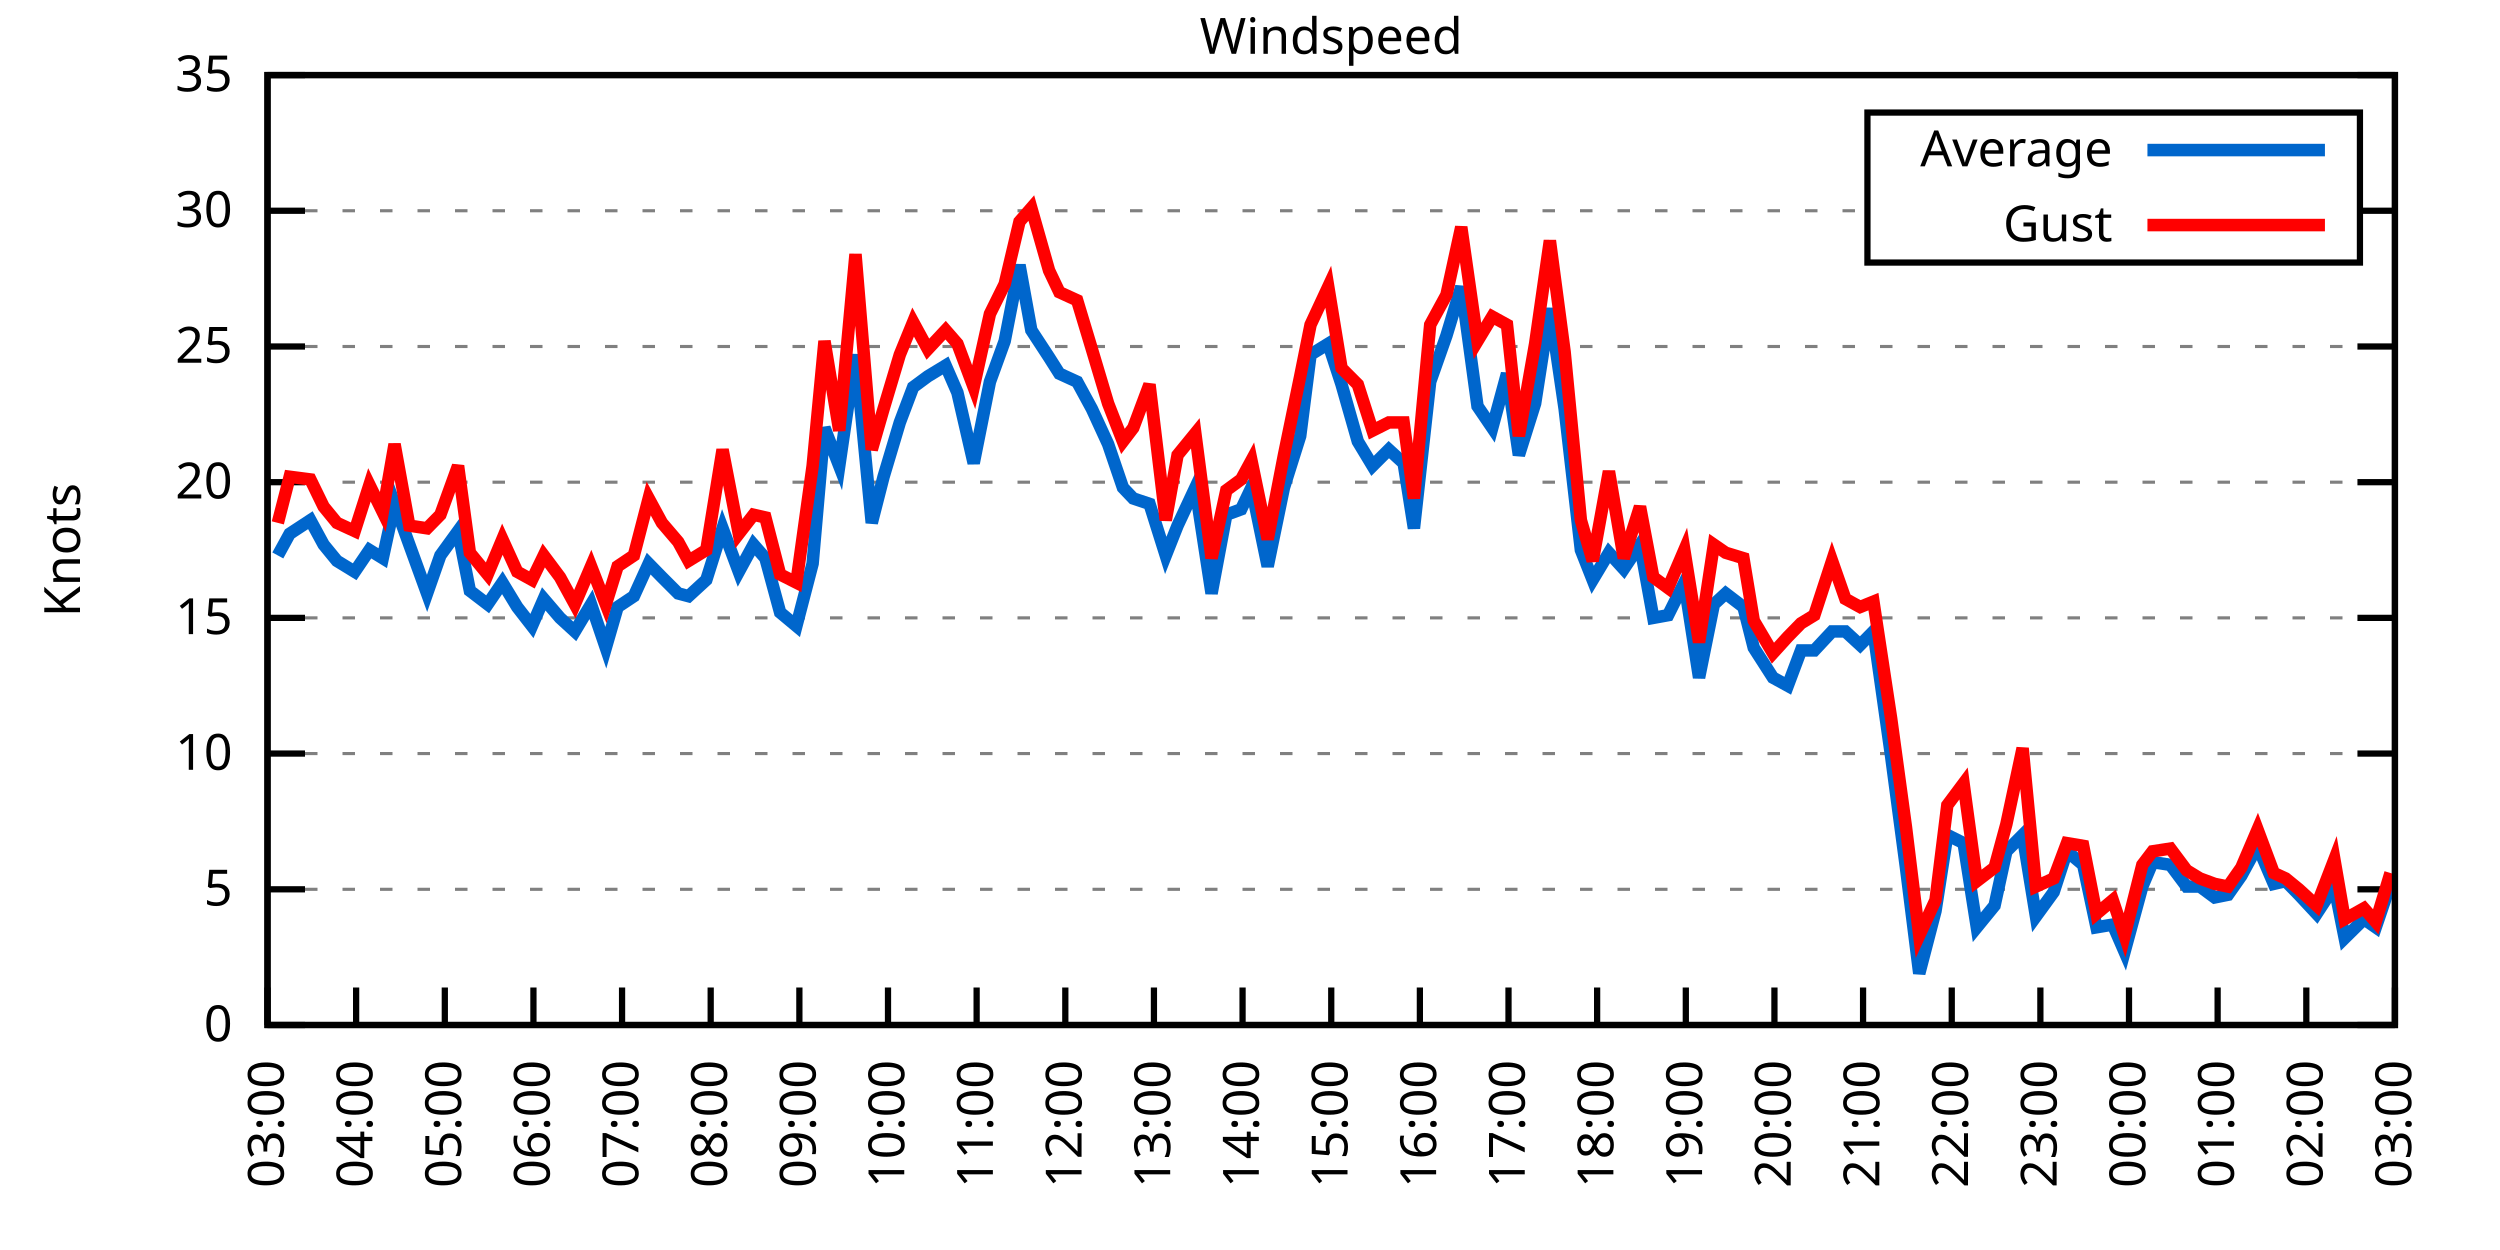
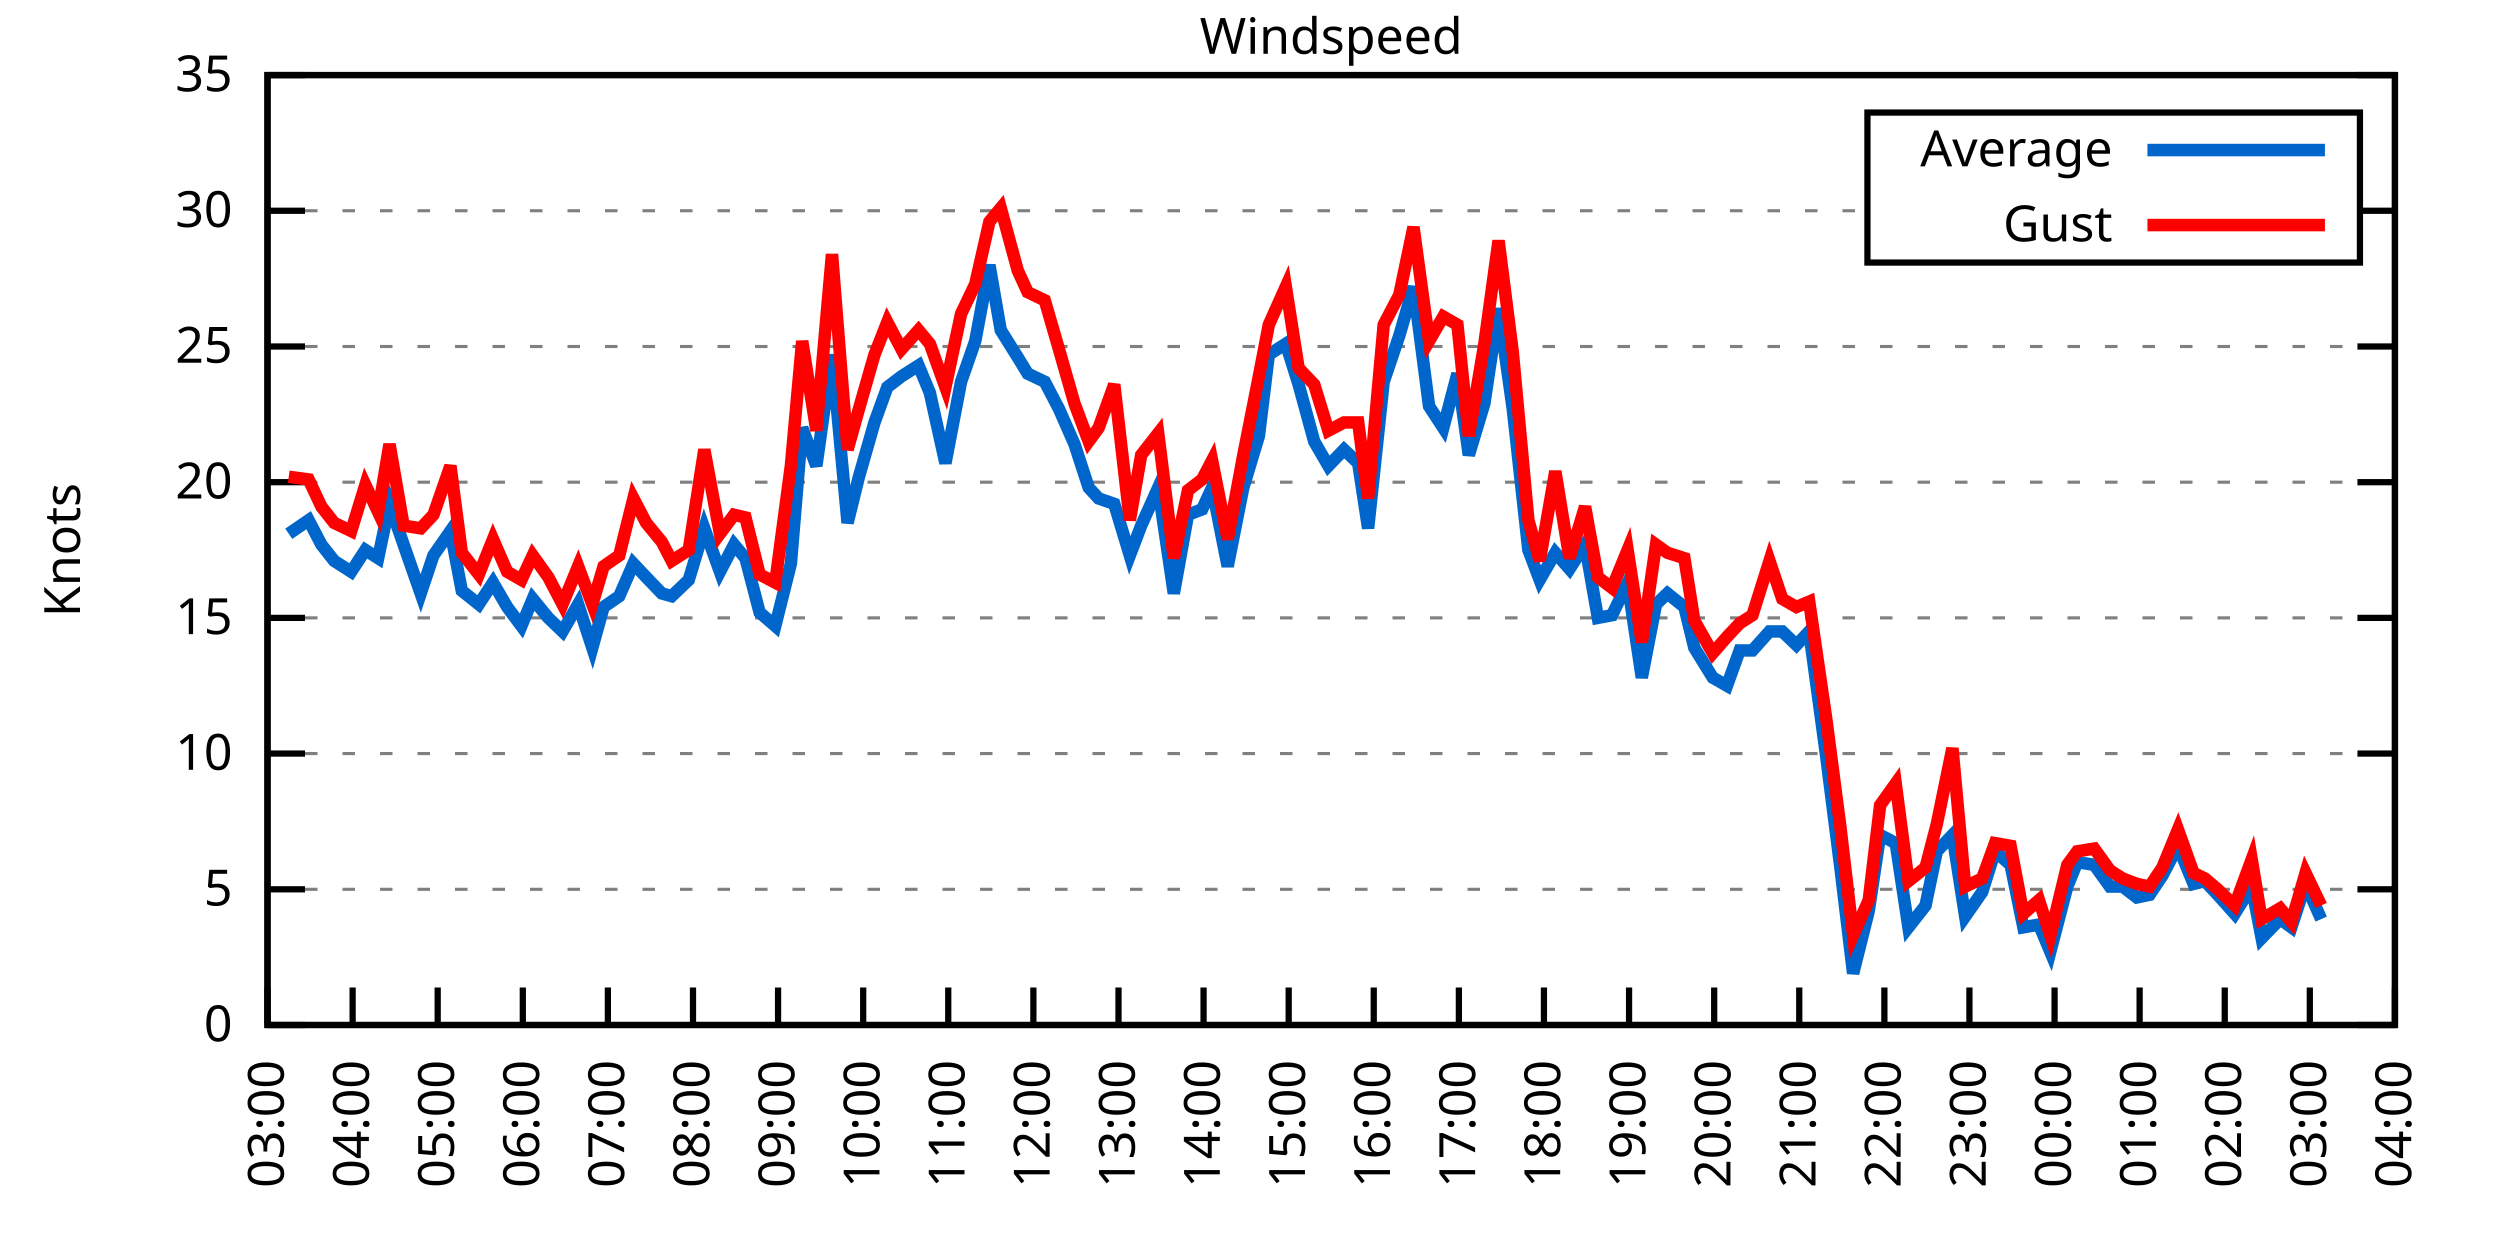
<svg xmlns="http://www.w3.org/2000/svg" xmlns:xlink="http://www.w3.org/1999/xlink" width="400" height="200" viewBox="0 0 400 200">
  <g id="gnuplot_canvas">
    <rect x="0" y="0" width="400" height="200" fill="none" />
    <defs>
      <circle id="gpDot" r="0.5" stroke-width="0.5" stroke="currentColor" />
      <path id="gpPt0" stroke-width="0.333" stroke="currentColor" d="M-1,0 h2 M0,-1 v2" />
      <path id="gpPt1" stroke-width="0.333" stroke="currentColor" d="M-1,-1 L1,1 M1,-1 L-1,1" />
      <path id="gpPt2" stroke-width="0.333" stroke="currentColor" d="M-1,0 L1,0 M0,-1 L0,1 M-1,-1 L1,1 M-1,1 L1,-1" />
      <rect id="gpPt3" stroke-width="0.333" stroke="currentColor" x="-1" y="-1" width="2" height="2" />
      <rect id="gpPt4" stroke-width="0.333" stroke="currentColor" fill="currentColor" x="-1" y="-1" width="2" height="2" />
      <circle id="gpPt5" stroke-width="0.333" stroke="currentColor" cx="0" cy="0" r="1" />
      <use xlink:href="#gpPt5" id="gpPt6" fill="currentColor" stroke="none" />
      <path id="gpPt7" stroke-width="0.333" stroke="currentColor" d="M0,-1.33 L-1.33,0.67 L1.33,0.67 z" />
      <use xlink:href="#gpPt7" id="gpPt8" fill="currentColor" stroke="none" />
      <use xlink:href="#gpPt7" id="gpPt9" stroke="currentColor" transform="rotate(180)" />
      <use xlink:href="#gpPt9" id="gpPt10" fill="currentColor" stroke="none" />
      <use xlink:href="#gpPt3" id="gpPt11" stroke="currentColor" transform="rotate(45)" />
      <use xlink:href="#gpPt11" id="gpPt12" fill="currentColor" stroke="none" />
      <path id="gpPt13" stroke-width="0.333" stroke="currentColor" d="M0,1.330 L1.265,0.411 L0.782,-1.067 L-0.782,-1.076 L-1.265,0.411 z" />
      <use xlink:href="#gpPt13" id="gpPt14" fill="currentColor" stroke="none" />
      <filter id="textbox" filterUnits="objectBoundingBox" x="0" y="0" height="1" width="1">
        <feFlood flood-color="white" flood-opacity="1" result="bgnd" />
        <feComposite in="SourceGraphic" in2="bgnd" operator="atop" />
      </filter>
      <filter id="greybox" filterUnits="objectBoundingBox" x="0" y="0" height="1" width="1">
        <feFlood flood-color="lightgrey" flood-opacity="1" result="grey" />
        <feComposite in="SourceGraphic" in2="grey" operator="atop" />
      </filter>
    </defs>
    <g fill="none" color="white" stroke="currentColor" stroke-width="1.00" stroke-linecap="butt" stroke-linejoin="miter">
</g>
    <g fill="none" color="black" stroke="currentColor" stroke-width="1.00" stroke-linecap="butt" stroke-linejoin="miter">
      <g stroke="none" shape-rendering="crispEdges">
        <polygon fill="rgb(255, 255, 255)" points="42.80,164.00 383.18,164.00 383.18,12.02 42.80,12.02 " />
      </g>
    </g>
    <g fill="none" color="black" stroke="currentColor" stroke-width="1.00" stroke-linecap="butt" stroke-linejoin="miter">
</g>
    <g fill="none" color="black" stroke="black" stroke-width="0.50" stroke-linecap="butt" stroke-linejoin="miter">
</g>
    <g fill="none" color="gray" stroke="currentColor" stroke-width="0.50" stroke-linecap="butt" stroke-linejoin="miter">
      <path stroke="gray" stroke-dasharray="2,4" class="gridline" d="M42.80,164.00 L383.19,164.00  " />
    </g>
    <g fill="none" color="gray" stroke="gray" stroke-width="1.00" stroke-linecap="butt" stroke-linejoin="miter">
</g>
    <g fill="none" color="black" stroke="currentColor" stroke-width="1.00" stroke-linecap="butt" stroke-linejoin="miter">
      <path stroke="black" d="M42.80,164.00 L48.80,164.00 M383.19,164.00 L377.19,164.00  " />
      <g transform="translate(37.20,166.60)" stroke="none" fill="black" font-family="Sans" font-size="8.00" text-anchor="end">
        <text>
          <tspan font-family="Sans"> 0</tspan>
        </text>
      </g>
    </g>
    <g fill="none" color="black" stroke="currentColor" stroke-width="1.00" stroke-linecap="butt" stroke-linejoin="miter">
</g>
    <g fill="none" color="black" stroke="black" stroke-width="0.50" stroke-linecap="butt" stroke-linejoin="miter">
</g>
    <g fill="none" color="gray" stroke="currentColor" stroke-width="0.50" stroke-linecap="butt" stroke-linejoin="miter">
      <path stroke="gray" stroke-dasharray="2,4" class="gridline" d="M42.80,142.29 L383.19,142.29  " />
    </g>
    <g fill="none" color="gray" stroke="gray" stroke-width="1.00" stroke-linecap="butt" stroke-linejoin="miter">
</g>
    <g fill="none" color="black" stroke="currentColor" stroke-width="1.00" stroke-linecap="butt" stroke-linejoin="miter">
      <path stroke="black" d="M42.80,142.29 L48.80,142.29 M383.19,142.29 L377.19,142.29  " />
      <g transform="translate(37.20,144.89)" stroke="none" fill="black" font-family="Sans" font-size="8.00" text-anchor="end">
        <text>
          <tspan font-family="Sans"> 5</tspan>
        </text>
      </g>
    </g>
    <g fill="none" color="black" stroke="currentColor" stroke-width="1.00" stroke-linecap="butt" stroke-linejoin="miter">
</g>
    <g fill="none" color="black" stroke="black" stroke-width="0.50" stroke-linecap="butt" stroke-linejoin="miter">
</g>
    <g fill="none" color="gray" stroke="currentColor" stroke-width="0.50" stroke-linecap="butt" stroke-linejoin="miter">
      <path stroke="gray" stroke-dasharray="2,4" class="gridline" d="M42.80,120.57 L383.19,120.57  " />
    </g>
    <g fill="none" color="gray" stroke="gray" stroke-width="1.00" stroke-linecap="butt" stroke-linejoin="miter">
</g>
    <g fill="none" color="black" stroke="currentColor" stroke-width="1.00" stroke-linecap="butt" stroke-linejoin="miter">
      <path stroke="black" d="M42.80,120.57 L48.80,120.57 M383.19,120.57 L377.19,120.57  " />
      <g transform="translate(37.20,123.17)" stroke="none" fill="black" font-family="Sans" font-size="8.00" text-anchor="end">
        <text>
          <tspan font-family="Sans"> 10</tspan>
        </text>
      </g>
    </g>
    <g fill="none" color="black" stroke="currentColor" stroke-width="1.00" stroke-linecap="butt" stroke-linejoin="miter">
</g>
    <g fill="none" color="black" stroke="black" stroke-width="0.50" stroke-linecap="butt" stroke-linejoin="miter">
</g>
    <g fill="none" color="gray" stroke="currentColor" stroke-width="0.50" stroke-linecap="butt" stroke-linejoin="miter">
      <path stroke="gray" stroke-dasharray="2,4" class="gridline" d="M42.80,98.86 L383.19,98.86  " />
    </g>
    <g fill="none" color="gray" stroke="gray" stroke-width="1.00" stroke-linecap="butt" stroke-linejoin="miter">
</g>
    <g fill="none" color="black" stroke="currentColor" stroke-width="1.00" stroke-linecap="butt" stroke-linejoin="miter">
      <path stroke="black" d="M42.80,98.86 L48.80,98.86 M383.19,98.86 L377.19,98.86  " />
      <g transform="translate(37.20,101.46)" stroke="none" fill="black" font-family="Sans" font-size="8.00" text-anchor="end">
        <text>
          <tspan font-family="Sans"> 15</tspan>
        </text>
      </g>
    </g>
    <g fill="none" color="black" stroke="currentColor" stroke-width="1.00" stroke-linecap="butt" stroke-linejoin="miter">
</g>
    <g fill="none" color="black" stroke="black" stroke-width="0.50" stroke-linecap="butt" stroke-linejoin="miter">
</g>
    <g fill="none" color="gray" stroke="currentColor" stroke-width="0.50" stroke-linecap="butt" stroke-linejoin="miter">
      <path stroke="gray" stroke-dasharray="2,4" class="gridline" d="M42.80,77.15 L383.19,77.15  " />
    </g>
    <g fill="none" color="gray" stroke="gray" stroke-width="1.00" stroke-linecap="butt" stroke-linejoin="miter">
</g>
    <g fill="none" color="black" stroke="currentColor" stroke-width="1.00" stroke-linecap="butt" stroke-linejoin="miter">
      <path stroke="black" d="M42.80,77.15 L48.80,77.15 M383.19,77.15 L377.19,77.15  " />
      <g transform="translate(37.20,79.75)" stroke="none" fill="black" font-family="Sans" font-size="8.00" text-anchor="end">
        <text>
          <tspan font-family="Sans"> 20</tspan>
        </text>
      </g>
    </g>
    <g fill="none" color="black" stroke="currentColor" stroke-width="1.00" stroke-linecap="butt" stroke-linejoin="miter">
</g>
    <g fill="none" color="black" stroke="black" stroke-width="0.50" stroke-linecap="butt" stroke-linejoin="miter">
</g>
    <g fill="none" color="gray" stroke="currentColor" stroke-width="0.50" stroke-linecap="butt" stroke-linejoin="miter">
      <path stroke="gray" stroke-dasharray="2,4" class="gridline" d="M42.80,55.44 L383.19,55.44  " />
    </g>
    <g fill="none" color="gray" stroke="gray" stroke-width="1.00" stroke-linecap="butt" stroke-linejoin="miter">
</g>
    <g fill="none" color="black" stroke="currentColor" stroke-width="1.00" stroke-linecap="butt" stroke-linejoin="miter">
      <path stroke="black" d="M42.80,55.44 L48.80,55.44 M383.19,55.44 L377.19,55.44  " />
      <g transform="translate(37.20,58.04)" stroke="none" fill="black" font-family="Sans" font-size="8.00" text-anchor="end">
        <text>
          <tspan font-family="Sans"> 25</tspan>
        </text>
      </g>
    </g>
    <g fill="none" color="black" stroke="currentColor" stroke-width="1.00" stroke-linecap="butt" stroke-linejoin="miter">
</g>
    <g fill="none" color="black" stroke="black" stroke-width="0.50" stroke-linecap="butt" stroke-linejoin="miter">
</g>
    <g fill="none" color="gray" stroke="currentColor" stroke-width="0.50" stroke-linecap="butt" stroke-linejoin="miter">
      <path stroke="gray" stroke-dasharray="2,4" class="gridline" d="M42.80,33.72 L298.79,33.72 M377.59,33.72 L383.19,33.72  " />
    </g>
    <g fill="none" color="gray" stroke="gray" stroke-width="1.00" stroke-linecap="butt" stroke-linejoin="miter">
</g>
    <g fill="none" color="black" stroke="currentColor" stroke-width="1.00" stroke-linecap="butt" stroke-linejoin="miter">
      <path stroke="black" d="M42.80,33.72 L48.80,33.72 M383.19,33.72 L377.19,33.72  " />
      <g transform="translate(37.20,36.32)" stroke="none" fill="black" font-family="Sans" font-size="8.00" text-anchor="end">
        <text>
          <tspan font-family="Sans"> 30</tspan>
        </text>
      </g>
    </g>
    <g fill="none" color="black" stroke="currentColor" stroke-width="1.00" stroke-linecap="butt" stroke-linejoin="miter">
</g>
    <g fill="none" color="black" stroke="black" stroke-width="0.50" stroke-linecap="butt" stroke-linejoin="miter">
</g>
    <g fill="none" color="gray" stroke="currentColor" stroke-width="0.50" stroke-linecap="butt" stroke-linejoin="miter">
      <path stroke="gray" stroke-dasharray="2,4" class="gridline" d="M42.80,12.01 L383.19,12.01  " />
    </g>
    <g fill="none" color="gray" stroke="gray" stroke-width="1.00" stroke-linecap="butt" stroke-linejoin="miter">
</g>
    <g fill="none" color="black" stroke="currentColor" stroke-width="1.00" stroke-linecap="butt" stroke-linejoin="miter">
      <path stroke="black" d="M42.80,12.01 L48.80,12.01 M383.19,12.01 L377.19,12.01  " />
      <g transform="translate(37.20,14.61)" stroke="none" fill="black" font-family="Sans" font-size="8.00" text-anchor="end">
        <text>
          <tspan font-family="Sans"> 35</tspan>
        </text>
      </g>
    </g>
    <g fill="none" color="black" stroke="currentColor" stroke-width="1.00" stroke-linecap="butt" stroke-linejoin="miter">
      <path stroke="black" d="M42.80,164.00 L42.80,158.00  " />
      <g transform="translate(45.40,169.60) rotate(270.00)" stroke="none" fill="black" font-family="Sans" font-size="8.00" text-anchor="end">
        <text>
          <tspan font-family="Sans">03:00</tspan>
        </text>
      </g>
    </g>
    <g fill="none" color="black" stroke="currentColor" stroke-width="1.00" stroke-linecap="butt" stroke-linejoin="miter">
-       <path stroke="black" d="M56.98,164.00 L56.98,158.00  " />
-       <g transform="translate(59.58,169.60) rotate(270.00)" stroke="none" fill="black" font-family="Sans" font-size="8.00" text-anchor="end">
+       <path stroke="black" d="M56.42,164.00 L56.42,158.00  " />
+       <g transform="translate(59.02,169.60) rotate(270.00)" stroke="none" fill="black" font-family="Sans" font-size="8.00" text-anchor="end">
        <text>
          <tspan font-family="Sans">04:00</tspan>
        </text>
      </g>
    </g>
    <g fill="none" color="black" stroke="currentColor" stroke-width="1.00" stroke-linecap="butt" stroke-linejoin="miter">
-       <path stroke="black" d="M71.17,164.00 L71.17,158.00  " />
-       <g transform="translate(73.77,169.60) rotate(270.00)" stroke="none" fill="black" font-family="Sans" font-size="8.00" text-anchor="end">
+       <path stroke="black" d="M70.03,164.00 L70.03,158.00  " />
+       <g transform="translate(72.63,169.60) rotate(270.00)" stroke="none" fill="black" font-family="Sans" font-size="8.00" text-anchor="end">
        <text>
          <tspan font-family="Sans">05:00</tspan>
        </text>
      </g>
    </g>
    <g fill="none" color="black" stroke="currentColor" stroke-width="1.00" stroke-linecap="butt" stroke-linejoin="miter">
-       <path stroke="black" d="M85.35,164.00 L85.35,158.00  " />
-       <g transform="translate(87.95,169.60) rotate(270.00)" stroke="none" fill="black" font-family="Sans" font-size="8.00" text-anchor="end">
+       <path stroke="black" d="M83.65,164.00 L83.65,158.00  " />
+       <g transform="translate(86.25,169.60) rotate(270.00)" stroke="none" fill="black" font-family="Sans" font-size="8.00" text-anchor="end">
        <text>
          <tspan font-family="Sans">06:00</tspan>
        </text>
      </g>
    </g>
    <g fill="none" color="black" stroke="currentColor" stroke-width="1.00" stroke-linecap="butt" stroke-linejoin="miter">
-       <path stroke="black" d="M99.53,164.00 L99.53,158.00  " />
-       <g transform="translate(102.13,169.60) rotate(270.00)" stroke="none" fill="black" font-family="Sans" font-size="8.00" text-anchor="end">
+       <path stroke="black" d="M97.26,164.00 L97.26,158.00  " />
+       <g transform="translate(99.86,169.60) rotate(270.00)" stroke="none" fill="black" font-family="Sans" font-size="8.00" text-anchor="end">
        <text>
          <tspan font-family="Sans">07:00</tspan>
        </text>
      </g>
    </g>
    <g fill="none" color="black" stroke="currentColor" stroke-width="1.00" stroke-linecap="butt" stroke-linejoin="miter">
-       <path stroke="black" d="M113.71,164.00 L113.71,158.00  " />
-       <g transform="translate(116.31,169.60) rotate(270.00)" stroke="none" fill="black" font-family="Sans" font-size="8.00" text-anchor="end">
+       <path stroke="black" d="M110.88,164.00 L110.88,158.00  " />
+       <g transform="translate(113.48,169.60) rotate(270.00)" stroke="none" fill="black" font-family="Sans" font-size="8.00" text-anchor="end">
        <text>
          <tspan font-family="Sans">08:00</tspan>
        </text>
      </g>
    </g>
    <g fill="none" color="black" stroke="currentColor" stroke-width="1.00" stroke-linecap="butt" stroke-linejoin="miter">
-       <path stroke="black" d="M127.90,164.00 L127.90,158.00  " />
-       <g transform="translate(130.50,169.60) rotate(270.00)" stroke="none" fill="black" font-family="Sans" font-size="8.00" text-anchor="end">
+       <path stroke="black" d="M124.49,164.00 L124.49,158.00  " />
+       <g transform="translate(127.09,169.60) rotate(270.00)" stroke="none" fill="black" font-family="Sans" font-size="8.00" text-anchor="end">
        <text>
          <tspan font-family="Sans">09:00</tspan>
        </text>
      </g>
    </g>
    <g fill="none" color="black" stroke="currentColor" stroke-width="1.00" stroke-linecap="butt" stroke-linejoin="miter">
-       <path stroke="black" d="M142.08,164.00 L142.08,158.00  " />
-       <g transform="translate(144.68,169.60) rotate(270.00)" stroke="none" fill="black" font-family="Sans" font-size="8.00" text-anchor="end">
+       <path stroke="black" d="M138.11,164.00 L138.11,158.00  " />
+       <g transform="translate(140.71,169.60) rotate(270.00)" stroke="none" fill="black" font-family="Sans" font-size="8.00" text-anchor="end">
        <text>
          <tspan font-family="Sans">10:00</tspan>
        </text>
      </g>
    </g>
    <g fill="none" color="black" stroke="currentColor" stroke-width="1.00" stroke-linecap="butt" stroke-linejoin="miter">
-       <path stroke="black" d="M156.26,164.00 L156.26,158.00  " />
-       <g transform="translate(158.86,169.60) rotate(270.00)" stroke="none" fill="black" font-family="Sans" font-size="8.00" text-anchor="end">
+       <path stroke="black" d="M151.72,164.00 L151.72,158.00  " />
+       <g transform="translate(154.32,169.60) rotate(270.00)" stroke="none" fill="black" font-family="Sans" font-size="8.00" text-anchor="end">
        <text>
          <tspan font-family="Sans">11:00</tspan>
        </text>
      </g>
    </g>
    <g fill="none" color="black" stroke="currentColor" stroke-width="1.00" stroke-linecap="butt" stroke-linejoin="miter">
-       <path stroke="black" d="M170.45,164.00 L170.45,158.00  " />
-       <g transform="translate(173.05,169.60) rotate(270.00)" stroke="none" fill="black" font-family="Sans" font-size="8.00" text-anchor="end">
+       <path stroke="black" d="M165.34,164.00 L165.34,158.00  " />
+       <g transform="translate(167.94,169.60) rotate(270.00)" stroke="none" fill="black" font-family="Sans" font-size="8.00" text-anchor="end">
        <text>
          <tspan font-family="Sans">12:00</tspan>
        </text>
      </g>
    </g>
    <g fill="none" color="black" stroke="currentColor" stroke-width="1.00" stroke-linecap="butt" stroke-linejoin="miter">
-       <path stroke="black" d="M184.63,164.00 L184.63,158.00  " />
-       <g transform="translate(187.23,169.60) rotate(270.00)" stroke="none" fill="black" font-family="Sans" font-size="8.00" text-anchor="end">
+       <path stroke="black" d="M178.96,164.00 L178.96,158.00  " />
+       <g transform="translate(181.56,169.60) rotate(270.00)" stroke="none" fill="black" font-family="Sans" font-size="8.00" text-anchor="end">
        <text>
          <tspan font-family="Sans">13:00</tspan>
        </text>
      </g>
    </g>
    <g fill="none" color="black" stroke="currentColor" stroke-width="1.00" stroke-linecap="butt" stroke-linejoin="miter">
-       <path stroke="black" d="M198.81,164.00 L198.81,158.00  " />
-       <g transform="translate(201.41,169.60) rotate(270.00)" stroke="none" fill="black" font-family="Sans" font-size="8.00" text-anchor="end">
+       <path stroke="black" d="M192.57,164.00 L192.57,158.00  " />
+       <g transform="translate(195.17,169.60) rotate(270.00)" stroke="none" fill="black" font-family="Sans" font-size="8.00" text-anchor="end">
        <text>
          <tspan font-family="Sans">14:00</tspan>
        </text>
      </g>
    </g>
    <g fill="none" color="black" stroke="currentColor" stroke-width="1.00" stroke-linecap="butt" stroke-linejoin="miter">
-       <path stroke="black" d="M213.00,164.00 L213.00,158.00  " />
-       <g transform="translate(215.60,169.60) rotate(270.00)" stroke="none" fill="black" font-family="Sans" font-size="8.00" text-anchor="end">
+       <path stroke="black" d="M206.19,164.00 L206.19,158.00  " />
+       <g transform="translate(208.79,169.60) rotate(270.00)" stroke="none" fill="black" font-family="Sans" font-size="8.00" text-anchor="end">
        <text>
          <tspan font-family="Sans">15:00</tspan>
        </text>
      </g>
    </g>
    <g fill="none" color="black" stroke="currentColor" stroke-width="1.00" stroke-linecap="butt" stroke-linejoin="miter">
-       <path stroke="black" d="M227.18,164.00 L227.18,158.00  " />
-       <g transform="translate(229.78,169.60) rotate(270.00)" stroke="none" fill="black" font-family="Sans" font-size="8.00" text-anchor="end">
+       <path stroke="black" d="M219.80,164.00 L219.80,158.00  " />
+       <g transform="translate(222.40,169.60) rotate(270.00)" stroke="none" fill="black" font-family="Sans" font-size="8.00" text-anchor="end">
        <text>
          <tspan font-family="Sans">16:00</tspan>
        </text>
      </g>
    </g>
    <g fill="none" color="black" stroke="currentColor" stroke-width="1.00" stroke-linecap="butt" stroke-linejoin="miter">
-       <path stroke="black" d="M241.36,164.00 L241.36,158.00  " />
-       <g transform="translate(243.96,169.60) rotate(270.00)" stroke="none" fill="black" font-family="Sans" font-size="8.00" text-anchor="end">
+       <path stroke="black" d="M233.42,164.00 L233.42,158.00  " />
+       <g transform="translate(236.02,169.60) rotate(270.00)" stroke="none" fill="black" font-family="Sans" font-size="8.00" text-anchor="end">
        <text>
          <tspan font-family="Sans">17:00</tspan>
        </text>
      </g>
    </g>
    <g fill="none" color="black" stroke="currentColor" stroke-width="1.00" stroke-linecap="butt" stroke-linejoin="miter">
-       <path stroke="black" d="M255.54,164.00 L255.54,158.00  " />
-       <g transform="translate(258.14,169.60) rotate(270.00)" stroke="none" fill="black" font-family="Sans" font-size="8.00" text-anchor="end">
+       <path stroke="black" d="M247.03,164.00 L247.03,158.00  " />
+       <g transform="translate(249.63,169.60) rotate(270.00)" stroke="none" fill="black" font-family="Sans" font-size="8.00" text-anchor="end">
        <text>
          <tspan font-family="Sans">18:00</tspan>
        </text>
      </g>
    </g>
    <g fill="none" color="black" stroke="currentColor" stroke-width="1.00" stroke-linecap="butt" stroke-linejoin="miter">
-       <path stroke="black" d="M269.73,164.00 L269.73,158.00  " />
-       <g transform="translate(272.33,169.60) rotate(270.00)" stroke="none" fill="black" font-family="Sans" font-size="8.00" text-anchor="end">
+       <path stroke="black" d="M260.65,164.00 L260.65,158.00  " />
+       <g transform="translate(263.25,169.60) rotate(270.00)" stroke="none" fill="black" font-family="Sans" font-size="8.00" text-anchor="end">
        <text>
          <tspan font-family="Sans">19:00</tspan>
        </text>
      </g>
    </g>
    <g fill="none" color="black" stroke="currentColor" stroke-width="1.00" stroke-linecap="butt" stroke-linejoin="miter">
-       <path stroke="black" d="M283.91,164.00 L283.91,158.00  " />
-       <g transform="translate(286.51,169.60) rotate(270.00)" stroke="none" fill="black" font-family="Sans" font-size="8.00" text-anchor="end">
+       <path stroke="black" d="M274.27,164.00 L274.27,158.00  " />
+       <g transform="translate(276.87,169.60) rotate(270.00)" stroke="none" fill="black" font-family="Sans" font-size="8.00" text-anchor="end">
        <text>
          <tspan font-family="Sans">20:00</tspan>
        </text>
      </g>
    </g>
    <g fill="none" color="black" stroke="currentColor" stroke-width="1.00" stroke-linecap="butt" stroke-linejoin="miter">
-       <path stroke="black" d="M298.09,164.00 L298.09,158.00  " />
-       <g transform="translate(300.69,169.60) rotate(270.00)" stroke="none" fill="black" font-family="Sans" font-size="8.00" text-anchor="end">
+       <path stroke="black" d="M287.88,164.00 L287.88,158.00  " />
+       <g transform="translate(290.48,169.60) rotate(270.00)" stroke="none" fill="black" font-family="Sans" font-size="8.00" text-anchor="end">
        <text>
          <tspan font-family="Sans">21:00</tspan>
        </text>
      </g>
    </g>
    <g fill="none" color="black" stroke="currentColor" stroke-width="1.00" stroke-linecap="butt" stroke-linejoin="miter">
-       <path stroke="black" d="M312.28,164.00 L312.28,158.00  " />
-       <g transform="translate(314.88,169.60) rotate(270.00)" stroke="none" fill="black" font-family="Sans" font-size="8.00" text-anchor="end">
+       <path stroke="black" d="M301.50,164.00 L301.50,158.00  " />
+       <g transform="translate(304.10,169.60) rotate(270.00)" stroke="none" fill="black" font-family="Sans" font-size="8.00" text-anchor="end">
        <text>
          <tspan font-family="Sans">22:00</tspan>
        </text>
      </g>
    </g>
    <g fill="none" color="black" stroke="currentColor" stroke-width="1.00" stroke-linecap="butt" stroke-linejoin="miter">
-       <path stroke="black" d="M326.46,164.00 L326.46,158.00  " />
-       <g transform="translate(329.06,169.60) rotate(270.00)" stroke="none" fill="black" font-family="Sans" font-size="8.00" text-anchor="end">
+       <path stroke="black" d="M315.11,164.00 L315.11,158.00  " />
+       <g transform="translate(317.71,169.60) rotate(270.00)" stroke="none" fill="black" font-family="Sans" font-size="8.00" text-anchor="end">
        <text>
          <tspan font-family="Sans">23:00</tspan>
        </text>
      </g>
    </g>
    <g fill="none" color="black" stroke="currentColor" stroke-width="1.00" stroke-linecap="butt" stroke-linejoin="miter">
-       <path stroke="black" d="M340.64,164.00 L340.64,158.00  " />
-       <g transform="translate(343.24,169.60) rotate(270.00)" stroke="none" fill="black" font-family="Sans" font-size="8.00" text-anchor="end">
+       <path stroke="black" d="M328.73,164.00 L328.73,158.00  " />
+       <g transform="translate(331.33,169.60) rotate(270.00)" stroke="none" fill="black" font-family="Sans" font-size="8.00" text-anchor="end">
        <text>
          <tspan font-family="Sans">00:00</tspan>
        </text>
      </g>
    </g>
    <g fill="none" color="black" stroke="currentColor" stroke-width="1.00" stroke-linecap="butt" stroke-linejoin="miter">
-       <path stroke="black" d="M354.82,164.00 L354.82,158.00  " />
-       <g transform="translate(357.42,169.60) rotate(270.00)" stroke="none" fill="black" font-family="Sans" font-size="8.00" text-anchor="end">
+       <path stroke="black" d="M342.34,164.00 L342.34,158.00  " />
+       <g transform="translate(344.94,169.60) rotate(270.00)" stroke="none" fill="black" font-family="Sans" font-size="8.00" text-anchor="end">
        <text>
          <tspan font-family="Sans">01:00</tspan>
        </text>
      </g>
    </g>
    <g fill="none" color="black" stroke="currentColor" stroke-width="1.00" stroke-linecap="butt" stroke-linejoin="miter">
-       <path stroke="black" d="M369.01,164.00 L369.01,158.00  " />
-       <g transform="translate(371.61,169.60) rotate(270.00)" stroke="none" fill="black" font-family="Sans" font-size="8.00" text-anchor="end">
+       <path stroke="black" d="M355.96,164.00 L355.96,158.00  " />
+       <g transform="translate(358.56,169.60) rotate(270.00)" stroke="none" fill="black" font-family="Sans" font-size="8.00" text-anchor="end">
        <text>
          <tspan font-family="Sans">02:00</tspan>
+         </text>
+       </g>
+     </g>
+     <g fill="none" color="black" stroke="currentColor" stroke-width="1.00" stroke-linecap="butt" stroke-linejoin="miter">
+       <path stroke="black" d="M369.57,164.00 L369.57,158.00  " />
+       <g transform="translate(372.17,169.60) rotate(270.00)" stroke="none" fill="black" font-family="Sans" font-size="8.00" text-anchor="end">
+         <text>
+           <tspan font-family="Sans">03:00</tspan>
        </text>
      </g>
    </g>
    <g fill="none" color="black" stroke="currentColor" stroke-width="1.00" stroke-linecap="butt" stroke-linejoin="miter">
      <path stroke="black" d="M383.19,164.00 L383.19,158.00  " />
      <g transform="translate(385.79,169.60) rotate(270.00)" stroke="none" fill="black" font-family="Sans" font-size="8.00" text-anchor="end">
        <text>
-           <tspan font-family="Sans">03:00</tspan>
+           <tspan font-family="Sans">04:00</tspan>
        </text>
      </g>
    </g>
    <g fill="none" color="black" stroke="currentColor" stroke-width="1.00" stroke-linecap="butt" stroke-linejoin="miter">
</g>
    <g fill="none" color="black" stroke="currentColor" stroke-width="1.00" stroke-linecap="butt" stroke-linejoin="miter">
      <path stroke="black" d="M42.80,12.01 L42.80,164.00 L383.19,164.00 L383.19,12.01 L42.80,12.01 Z  " />
    </g>
    <g fill="none" color="black" stroke="currentColor" stroke-width="1.00" stroke-linecap="butt" stroke-linejoin="miter">
</g>
    <g fill="none" color="black" stroke="currentColor" stroke-width="1.00" stroke-linecap="butt" stroke-linejoin="miter">
      <path stroke="black" d="M298.79,42.01 L298.79,18.01 L377.59,18.01 L377.59,42.01 L298.79,42.01 Z  " />
    </g>
    <g id="Windspeed_plot_1">
      <g fill="none" color="white" stroke="black" stroke-width="2.00" stroke-linecap="butt" stroke-linejoin="miter">
</g>
      <g fill="none" color="black" stroke="currentColor" stroke-width="2.00" stroke-linecap="butt" stroke-linejoin="miter">
        <g transform="translate(337.99,26.61)" stroke="none" fill="black" font-family="Sans" font-size="8.00" text-anchor="end">
          <text>
            <tspan font-family="Sans">Average</tspan>
          </text>
        </g>
      </g>
      <g fill="none" color="black" stroke="currentColor" stroke-width="2.00" stroke-linecap="butt" stroke-linejoin="miter">
-         <path stroke="rgb(  0, 102, 204)" d="M343.59,24.01 L371.99,24.01 M44.45,88.87 L46.35,85.40 L49.66,83.23 L51.78,87.14 L53.91,89.74 L56.75,91.48   L59.11,88.00 L61.24,89.31 L63.13,80.62 L65.49,87.14 L68.33,94.95 L70.46,88.87 L73.29,84.97 L75.18,94.52   L78.02,96.69 L80.38,93.22 L82.75,97.12 L85.11,100.16 L87.00,95.82 L89.60,98.86 L91.97,101.03 L94.57,96.69   L96.93,103.64 L98.82,97.12 L101.42,95.39 L103.79,90.18 L105.91,92.35 L108.51,94.95 L110.17,95.39 L113.01,92.78   L115.61,84.53 L118.21,91.48 L120.57,87.14 L122.46,89.31 L124.82,97.99 L127.42,100.16 L130.02,90.18 L131.92,68.46   L134.28,74.54 L136.88,56.74 L139.48,83.66 L141.37,76.28 L143.97,67.59 L146.10,61.95 L148.46,60.21 L151.30,58.48   L153.19,62.82 L155.79,74.11 L158.39,61.08 L160.75,54.57 L163.12,42.41 L165.01,52.83 L167.85,57.17 L169.50,59.78   L172.34,61.08 L174.70,65.42 L177.30,71.07 L179.67,78.02 L181.32,79.75 L183.92,80.62 L186.52,88.87 L188.41,84.10   L191.25,78.02 L193.85,94.95 L196.21,82.36 L198.58,81.49 L200.23,78.02 L202.83,90.61 L205.43,78.02 L208.03,69.77   L209.69,56.74 L212.52,55.00 L214.65,61.52 L217.25,70.63 L219.61,74.54 L222.21,71.94 L224.58,74.11 L226.23,84.53   L228.83,61.08 L231.43,53.70 L233.80,45.88 L236.40,64.99 L238.76,68.46 L241.12,59.78 L243.02,72.81 L245.62,64.56   L247.98,49.36 L250.34,65.42 L252.94,88.00 L254.83,92.78 L257.43,88.44 L259.80,91.04 L262.40,87.14 L264.53,98.86   L266.89,98.43 L269.49,93.22 L271.85,108.42 L274.22,96.69 L276.11,94.95 L278.95,97.12 L280.60,103.64 L283.67,108.42   L286.04,109.72 L288.16,104.07 L290.29,104.07 L293.13,101.03 L295.26,101.03 L297.62,103.20 L299.75,101.03 L302.58,121.01   L304.95,138.81 L307.08,155.75 L309.68,145.76 L311.57,133.60 L314.17,134.90 L316.29,148.37 L319.13,144.89 L321.02,136.21   L323.62,133.60 L325.75,146.63 L328.59,142.72 L330.71,136.21 L333.31,138.38 L335.44,148.37 L338.04,147.93 L339.93,152.28   L342.77,141.85 L344.42,137.94 L347.26,138.38 L349.86,141.85 L351.99,141.85 L354.35,143.59 L356.48,143.16 L358.61,140.12   L361.21,135.34 L363.81,141.42 L365.70,140.98 L367.83,143.16 L370.66,146.20 L373.50,141.85 L375.15,150.10 L378.23,147.06   L380.12,148.37 L382.48,141.42  " />
+         <path stroke="rgb(  0, 102, 204)" d="M343.59,24.01 L371.99,24.01 M46.20,85.40 L49.38,83.23 L51.42,87.14 L53.47,89.74 L56.19,91.48 L58.46,88.00   L60.50,89.31 L62.32,80.62 L64.58,87.14 L67.31,94.95 L69.35,88.87 L72.07,84.97 L73.89,94.52 L76.61,96.69   L78.88,93.22 L81.15,97.12 L83.42,100.16 L85.24,95.82 L87.73,98.86 L90.00,101.03 L92.50,96.69 L94.77,103.64   L96.58,97.12 L99.08,95.39 L101.35,90.18 L103.39,92.35 L105.89,94.95 L107.47,95.39 L110.20,92.78 L112.69,84.53   L115.19,91.48 L117.46,87.14 L119.27,89.31 L121.54,97.99 L124.04,100.16 L126.54,90.18 L128.35,68.46 L130.62,74.54   L133.12,56.74 L135.61,83.66 L137.43,76.28 L139.92,67.59 L141.97,61.95 L144.24,60.21 L146.96,58.48 L148.77,62.82   L151.27,74.11 L153.77,61.08 L156.04,54.57 L158.31,42.41 L160.12,52.83 L162.84,57.17 L164.43,59.78 L167.16,61.08   L169.43,65.42 L171.92,71.07 L174.19,78.02 L175.78,79.75 L178.28,80.62 L180.77,88.87 L182.59,84.10 L185.31,78.02   L187.81,94.95 L190.08,82.36 L192.34,81.49 L193.93,78.02 L196.43,90.61 L198.93,78.02 L201.42,69.77 L203.01,56.74   L205.73,55.00 L207.78,61.52 L210.27,70.63 L212.54,74.54 L215.04,71.94 L217.31,74.11 L218.90,84.53 L221.39,61.08   L223.89,53.70 L226.16,45.88 L228.65,64.99 L230.92,68.46 L233.19,59.78 L235.01,72.81 L237.50,64.56 L239.77,49.36   L242.04,65.42 L244.54,88.00 L246.35,92.78 L248.85,88.44 L251.12,91.04 L253.61,87.14 L255.66,98.86 L257.93,98.43   L260.42,93.22 L262.69,108.42 L264.96,96.69 L266.78,94.95 L269.50,97.12 L271.09,103.64 L274.04,108.42 L276.31,109.72   L278.35,104.07 L280.39,104.07 L283.12,101.03 L285.16,101.03 L287.43,103.20 L289.47,101.03 L292.19,121.01 L294.46,138.81   L296.50,155.75 L299.00,145.76 L300.82,133.60 L303.31,134.90 L305.35,148.37 L308.08,144.89 L309.89,136.21 L312.39,133.60   L314.43,146.63 L317.15,142.72 L319.20,136.21 L321.69,138.38 L323.74,148.37 L326.23,147.93 L328.05,152.28 L330.77,141.85   L332.36,137.94 L335.08,138.38 L337.58,141.85 L339.62,141.85 L341.89,143.59 L343.93,143.16 L345.97,140.12 L348.47,135.34   L350.97,141.42 L352.78,140.98 L354.82,143.16 L357.55,146.20 L360.27,141.85 L361.86,150.10 L364.81,147.06 L366.62,148.37   L368.89,141.42 L371.39,147.06  " />
      </g>
    </g>
    <g id="Windspeed_plot_2">
      <g fill="none" color="black" stroke="currentColor" stroke-width="2.00" stroke-linecap="butt" stroke-linejoin="miter">
        <g transform="translate(337.99,38.61)" stroke="none" fill="black" font-family="Sans" font-size="8.00" text-anchor="end">
          <text>
            <tspan font-family="Sans">Gust</tspan>
          </text>
        </g>
      </g>
      <g fill="none" color="black" stroke="currentColor" stroke-width="2.00" stroke-linecap="butt" stroke-linejoin="miter">
-         <path stroke="rgb(255,   0,   0)" d="M343.59,36.01 L371.99,36.01 M44.45,83.66 L46.35,76.28 L49.66,76.71 L51.78,81.06 L53.91,83.66 L56.75,84.97   L59.11,77.58 L61.24,81.93 L63.13,71.07 L65.49,84.10 L68.33,84.53 L70.46,82.36 L73.29,74.54 L75.18,88.44   L78.02,91.91 L80.38,86.27 L82.75,91.48 L85.11,92.78 L87.00,88.87 L89.60,92.35 L91.97,96.69 L94.57,90.61   L96.93,96.69 L98.82,90.61 L101.42,88.87 L103.79,79.75 L105.91,83.66 L108.51,86.70 L110.17,89.74 L113.01,88.00   L115.61,71.94 L118.21,85.40 L120.57,82.36 L122.46,82.79 L124.82,91.91 L127.42,93.22 L130.02,74.54 L131.92,54.57   L134.28,68.90 L136.88,40.67 L139.48,71.94 L141.37,65.42 L143.97,56.74 L146.10,51.53 L148.46,55.87 L151.30,52.83   L153.19,55.00 L155.79,61.95 L158.39,50.22 L160.75,45.45 L163.12,35.46 L165.01,33.29 L167.85,43.28 L169.50,46.75   L172.34,48.05 L174.70,55.87 L177.30,64.56 L179.67,70.63 L181.32,68.46 L183.92,61.52 L186.52,83.23 L188.41,72.81   L191.25,69.33 L193.85,89.31 L196.21,78.45 L198.58,76.71 L200.23,73.67 L202.83,86.27 L205.43,72.81 L208.03,60.21   L209.69,51.96 L212.52,45.88 L214.65,58.91 L217.25,61.52 L219.61,68.90 L222.21,67.59 L224.58,67.59 L226.23,79.75   L228.83,51.96 L231.43,47.18 L233.80,36.33 L236.40,54.57 L238.76,50.66 L241.12,51.96 L243.02,69.77 L245.62,55.00   L247.98,38.50 L250.34,56.30 L252.94,83.23 L254.83,89.74 L257.43,75.41 L259.80,89.31 L262.40,81.06 L264.53,92.35   L266.89,94.08 L269.49,88.00 L271.85,102.77 L274.22,87.14 L276.11,88.44 L278.95,89.31 L280.60,99.30 L283.67,104.51   L286.04,101.90 L288.16,99.73 L290.29,98.43 L293.13,89.74 L295.26,95.82 L297.62,97.12 L299.75,96.26 L302.58,114.93   L304.95,132.30 L307.08,149.67 L309.68,144.02 L311.57,128.83 L314.17,125.35 L316.29,140.98 L319.13,138.81 L321.02,131.86   L323.62,119.71 L325.75,141.85 L328.59,140.55 L330.71,134.90 L333.31,135.34 L335.44,146.20 L338.04,144.02 L339.93,149.67   L342.77,138.38 L344.42,136.21 L347.26,135.77 L349.86,139.25 L351.99,140.55 L354.35,141.42 L356.48,141.85 L358.61,138.81   L361.21,132.73 L363.81,139.68 L365.70,140.55 L367.83,142.29 L370.66,144.89 L373.50,137.51 L375.15,147.06 L378.23,145.33   L380.12,147.50 L382.48,139.68  " />
+         <path stroke="rgb(255,   0,   0)" d="M343.59,36.01 L371.99,36.01 M46.20,76.28 L49.38,76.71 L51.42,81.06 L53.47,83.66 L56.19,84.97 L58.46,77.58   L60.50,81.93 L62.32,71.07 L64.58,84.10 L67.31,84.53 L69.35,82.36 L72.07,74.54 L73.89,88.44 L76.61,91.91   L78.88,86.27 L81.15,91.48 L83.42,92.78 L85.24,88.87 L87.73,92.35 L90.00,96.69 L92.50,90.61 L94.77,96.69   L96.58,90.61 L99.08,88.87 L101.35,79.75 L103.39,83.66 L105.89,86.70 L107.47,89.74 L110.20,88.00 L112.69,71.94   L115.19,85.40 L117.46,82.36 L119.27,82.79 L121.54,91.91 L124.04,93.22 L126.54,74.54 L128.35,54.57 L130.62,68.90   L133.12,40.67 L135.61,71.94 L137.43,65.42 L139.92,56.74 L141.97,51.53 L144.24,55.87 L146.96,52.83 L148.77,55.00   L151.27,61.95 L153.77,50.22 L156.04,45.45 L158.31,35.46 L160.12,33.29 L162.84,43.28 L164.43,46.75 L167.16,48.05   L169.43,55.87 L171.92,64.56 L174.19,70.63 L175.78,68.46 L178.28,61.52 L180.77,83.23 L182.59,72.81 L185.31,69.33   L187.81,89.31 L190.08,78.45 L192.34,76.71 L193.93,73.67 L196.43,86.27 L198.93,72.81 L201.42,60.21 L203.01,51.96   L205.73,45.88 L207.78,58.91 L210.27,61.52 L212.54,68.90 L215.04,67.59 L217.31,67.59 L218.90,79.75 L221.39,51.96   L223.89,47.18 L226.16,36.33 L228.65,54.57 L230.92,50.66 L233.19,51.96 L235.01,69.77 L237.50,55.00 L239.77,38.50   L242.04,56.30 L244.54,83.23 L246.35,89.74 L248.85,75.41 L251.12,89.31 L253.61,81.06 L255.66,92.35 L257.93,94.08   L260.42,88.00 L262.69,102.77 L264.96,87.14 L266.78,88.44 L269.50,89.31 L271.09,99.30 L274.04,104.51 L276.31,101.90   L278.35,99.73 L280.39,98.43 L283.12,89.74 L285.16,95.82 L287.43,97.12 L289.47,96.26 L292.19,114.93 L294.46,132.30   L296.50,149.67 L299.00,144.02 L300.82,128.83 L303.31,125.35 L305.35,140.98 L308.08,138.81 L309.89,131.86 L312.39,119.71   L314.43,141.85 L317.15,140.55 L319.20,134.90 L321.69,135.34 L323.74,146.20 L326.23,144.02 L328.05,149.67 L330.77,138.38   L332.36,136.21 L335.08,135.77 L337.58,139.25 L339.62,140.55 L341.89,141.42 L343.93,141.85 L345.97,138.81 L348.47,132.73   L350.97,139.68 L352.78,140.55 L354.82,142.29 L357.55,144.89 L360.27,137.51 L361.86,147.06 L364.81,145.33 L366.62,147.50   L368.89,139.68 L371.39,144.89  " />
      </g>
    </g>
    <g fill="none" color="black" stroke="currentColor" stroke-width="2.00" stroke-linecap="butt" stroke-linejoin="miter">
</g>
    <g fill="none" color="black" stroke="black" stroke-width="1.00" stroke-linecap="butt" stroke-linejoin="miter">
</g>
    <g fill="none" color="black" stroke="currentColor" stroke-width="1.00" stroke-linecap="butt" stroke-linejoin="miter">
      <path stroke="black" d="M42.80,12.01 L42.80,164.00 L383.19,164.00 L383.19,12.01 L42.80,12.01 Z  " />
      <g transform="translate(12.80,88.01) rotate(270.00)" stroke="none" fill="black" font-family="Sans" font-size="8.00" text-anchor="middle">
        <text>
          <tspan font-family="Sans">Knots</tspan>
        </text>
      </g>
    </g>
    <g fill="none" color="black" stroke="currentColor" stroke-width="1.00" stroke-linecap="butt" stroke-linejoin="miter">
</g>
    <g fill="none" color="black" stroke="currentColor" stroke-width="1.00" stroke-linecap="butt" stroke-linejoin="miter">
      <g transform="translate(212.99,8.61)" stroke="none" fill="black" font-family="Sans" font-size="8.00" text-anchor="middle">
        <text>
          <tspan font-family="Sans">Windspeed</tspan>
        </text>
      </g>
    </g>
    <g fill="none" color="black" stroke="currentColor" stroke-width="1.00" stroke-linecap="butt" stroke-linejoin="miter">
</g>
  </g>
</svg>
